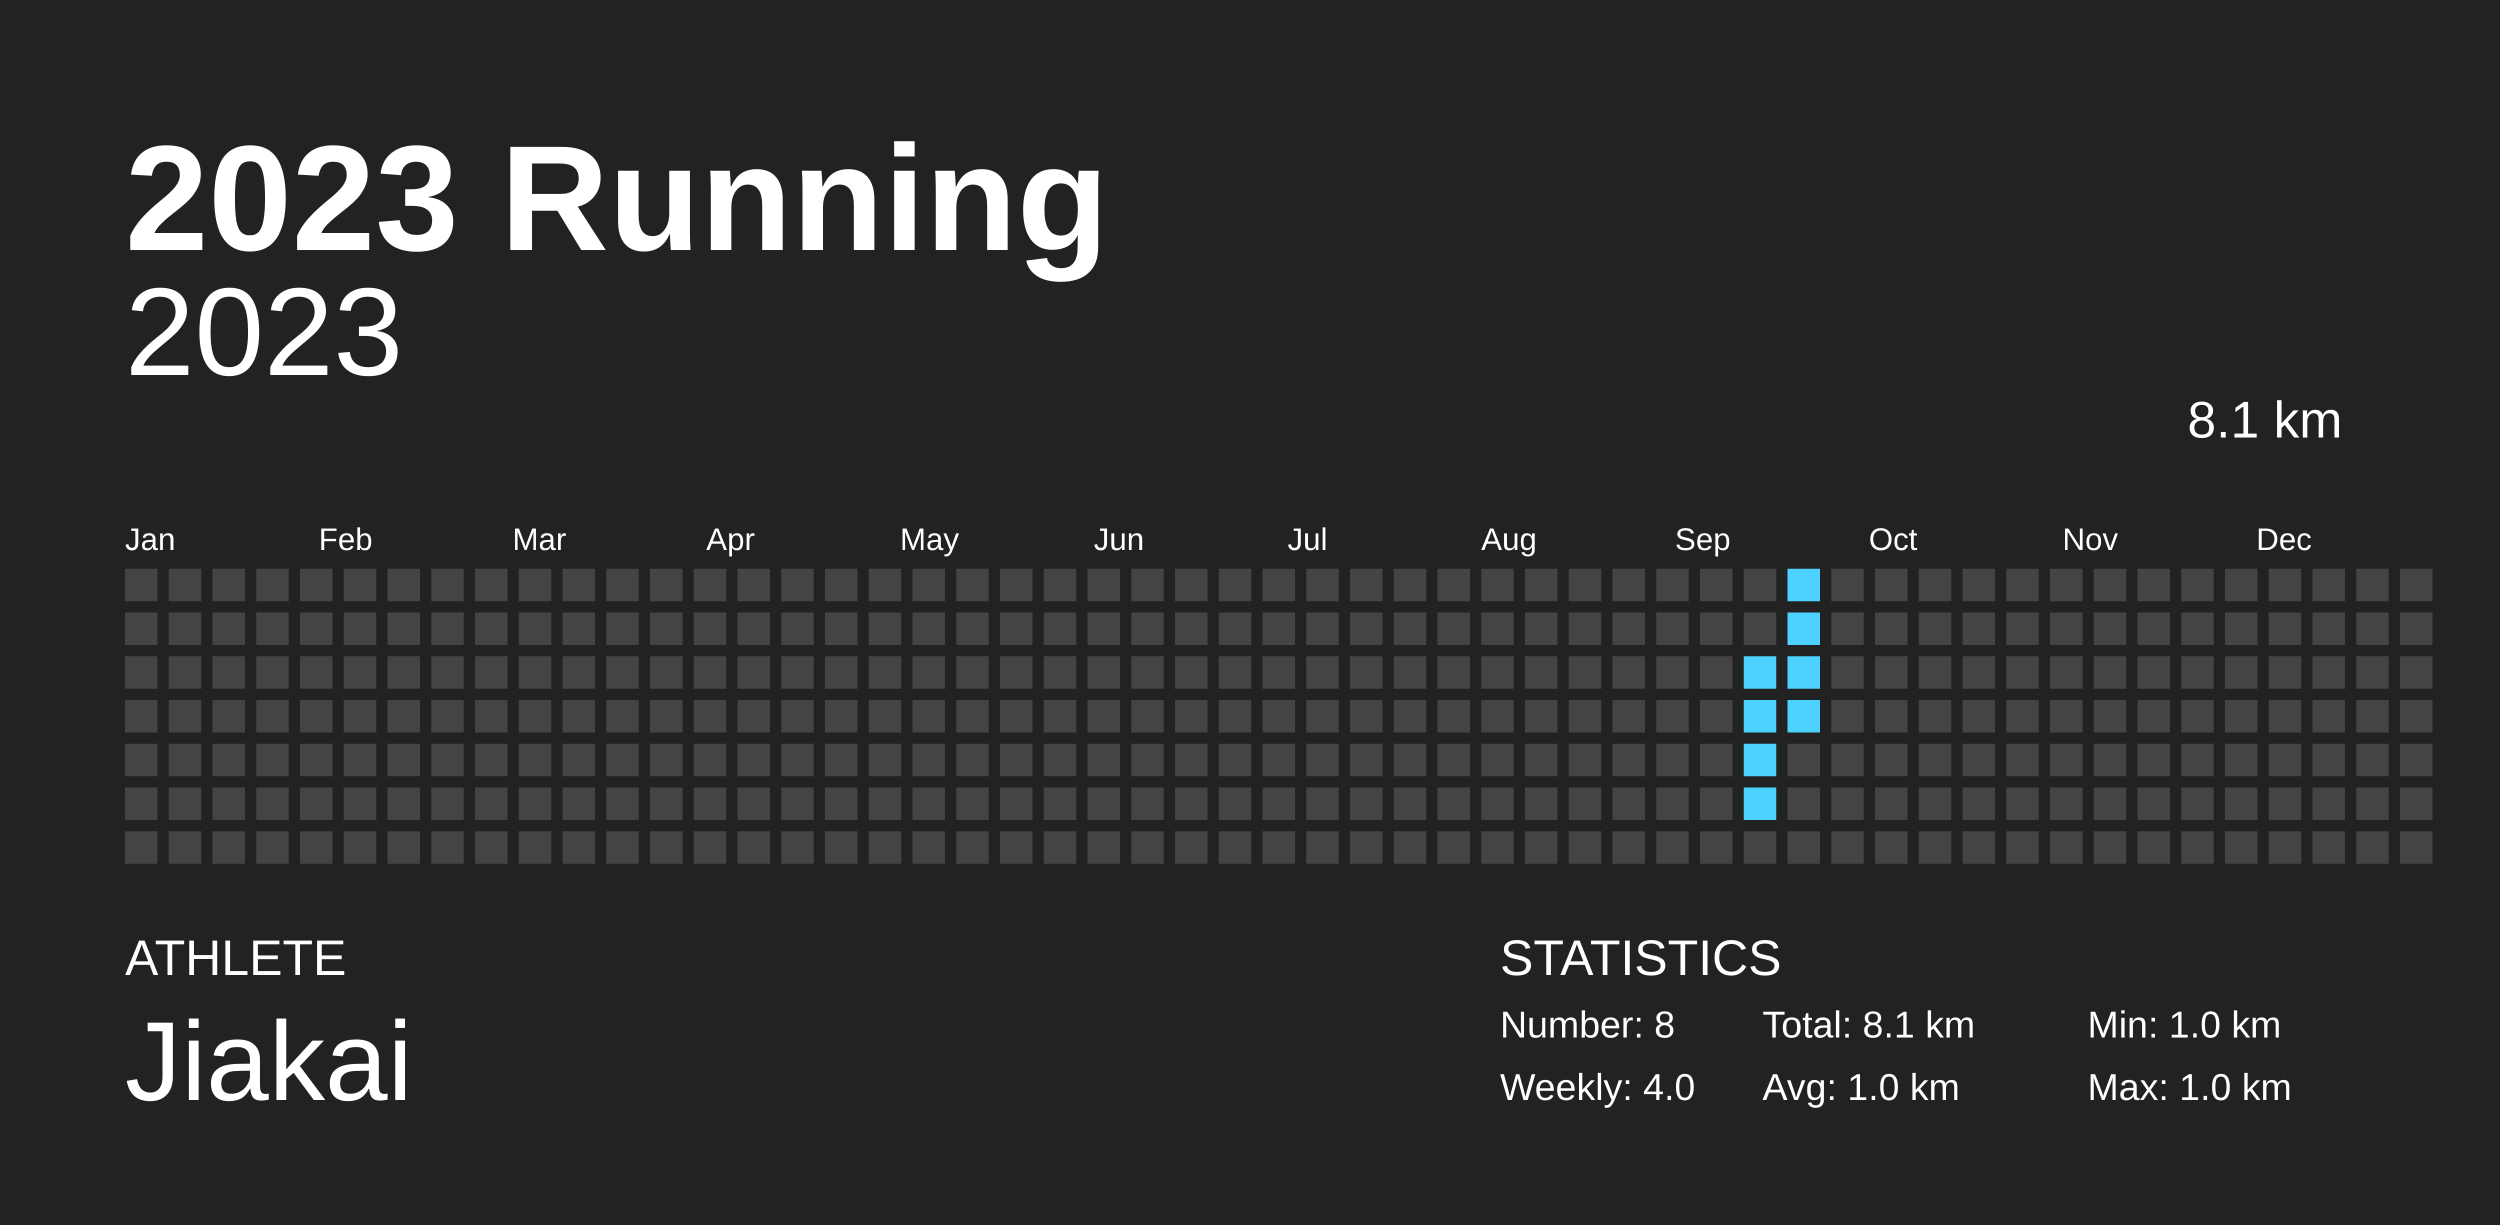
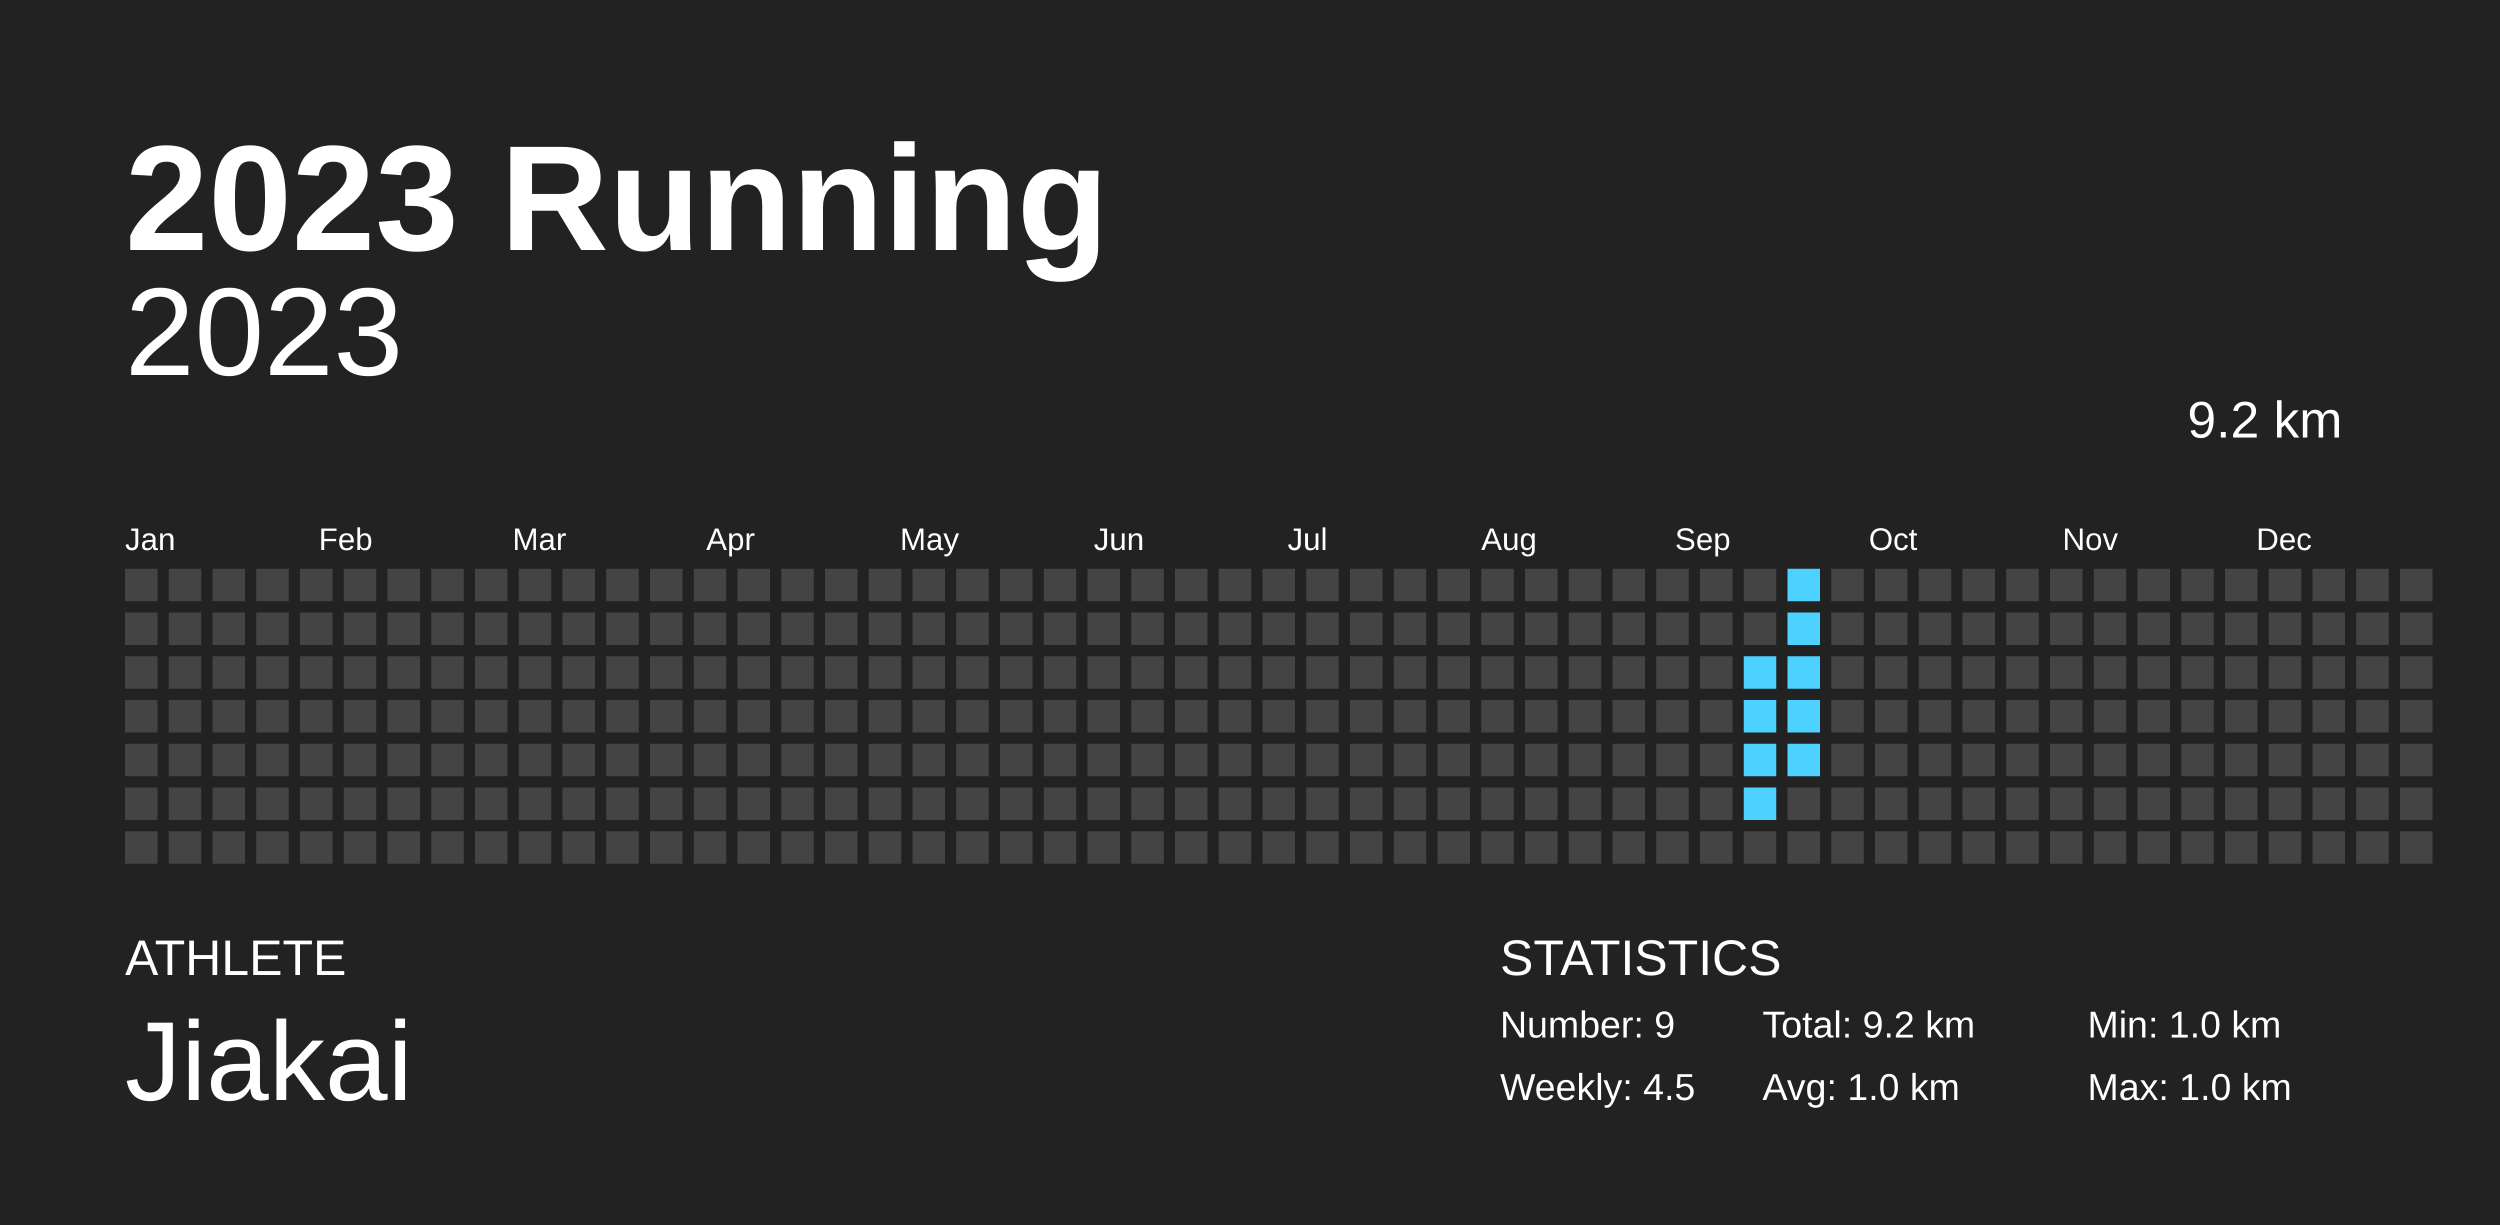
<svg xmlns="http://www.w3.org/2000/svg" baseProfile="full" height="98mm" version="1.1" viewBox="0,0,200,98" width="200mm">
  <defs />
  <rect fill="#222222" height="98" width="200" x="0" y="0" />
  <text fill="#FFFFFF" style="font-size:12px; font-family:Arial; font-weight:bold;" x="10" y="20">2023 Running</text>
  <text fill="#FFFFFF" style="font-size:4px; font-family:Arial" x="10" y="78">ATHLETE</text>
  <text fill="#FFFFFF" style="font-size:9px; font-family:Arial" x="10" y="88">Jiakai</text>
  <text fill="#FFFFFF" style="font-size:4px; font-family:Arial" x="120" y="78">STATISTICS</text>
-   <text fill="#FFFFFF" style="font-size:3px; font-family:Arial" x="120" y="83">Number: 8</text>
-   <text fill="#FFFFFF" style="font-size:3px; font-family:Arial" x="120" y="88">Weekly: 4.0</text>
-   <text fill="#FFFFFF" style="font-size:3px; font-family:Arial" x="141" y="83">Total: 8.1 km</text>
+   <text fill="#FFFFFF" style="font-size:3px; font-family:Arial" x="120" y="83">Number: 9</text>
+   <text fill="#FFFFFF" style="font-size:3px; font-family:Arial" x="120" y="88">Weekly: 4.5</text>
+   <text fill="#FFFFFF" style="font-size:3px; font-family:Arial" x="141" y="83">Total: 9.2 km</text>
  <text fill="#FFFFFF" style="font-size:3px; font-family:Arial" x="141" y="88">Avg: 1.0 km</text>
  <text fill="#FFFFFF" style="font-size:3px; font-family:Arial" x="167" y="83">Min: 1.0 km</text>
  <text fill="#FFFFFF" style="font-size:3px; font-family:Arial" x="167" y="88">Max: 1.0 km</text>
  <text alignment-baseline="hanging" fill="#FFFFFF" style="font-size:10.0px; font-family:Arial;" x="10" y="30">2023</text>
-   <text alignment-baseline="hanging" fill="#FFFFFF" style="font-size:4.125px; font-family:Arial;" x="175" y="35">8.1 km</text>
+   <text alignment-baseline="hanging" fill="#FFFFFF" style="font-size:4.125px; font-family:Arial;" x="175" y="35">9.2 km</text>
  <text fill="#FFFFFF" style="font-size:2.5px; font-family:Arial" x="10.0" y="44">Jan</text>
  <text fill="#FFFFFF" style="font-size:2.5px; font-family:Arial" x="25.5" y="44">Feb</text>
  <text fill="#FFFFFF" style="font-size:2.5px; font-family:Arial" x="41.0" y="44">Mar</text>
  <text fill="#FFFFFF" style="font-size:2.5px; font-family:Arial" x="56.5" y="44">Apr</text>
  <text fill="#FFFFFF" style="font-size:2.5px; font-family:Arial" x="72.0" y="44">May</text>
  <text fill="#FFFFFF" style="font-size:2.5px; font-family:Arial" x="87.5" y="44">Jun</text>
  <text fill="#FFFFFF" style="font-size:2.5px; font-family:Arial" x="103.0" y="44">Jul</text>
  <text fill="#FFFFFF" style="font-size:2.5px; font-family:Arial" x="118.5" y="44">Aug</text>
  <text fill="#FFFFFF" style="font-size:2.5px; font-family:Arial" x="134.0" y="44">Sep</text>
  <text fill="#FFFFFF" style="font-size:2.5px; font-family:Arial" x="149.5" y="44">Oct</text>
  <text fill="#FFFFFF" style="font-size:2.5px; font-family:Arial" x="165.0" y="44">Nov</text>
  <text fill="#FFFFFF" style="font-size:2.5px; font-family:Arial" x="180.5" y="44">Dec</text>
  <rect fill="#444444" height="2.6" width="2.6" x="10.0" y="45.5" />
  <rect fill="#444444" height="2.6" width="2.6" x="10.0" y="49.0" />
  <rect fill="#444444" height="2.6" width="2.6" x="10.0" y="52.5" />
  <rect fill="#444444" height="2.6" width="2.6" x="10.0" y="56.0" />
  <rect fill="#444444" height="2.6" width="2.6" x="10.0" y="59.5" />
  <rect fill="#444444" height="2.6" width="2.6" x="10.0" y="63.0" />
  <rect fill="#444444" height="2.6" width="2.6" x="10.0" y="66.5" />
  <rect fill="#444444" height="2.6" width="2.6" x="13.5" y="45.5" />
  <rect fill="#444444" height="2.6" width="2.6" x="13.5" y="49.0" />
  <rect fill="#444444" height="2.6" width="2.6" x="13.5" y="52.5" />
  <rect fill="#444444" height="2.6" width="2.6" x="13.5" y="56.0" />
  <rect fill="#444444" height="2.6" width="2.6" x="13.5" y="59.5" />
  <rect fill="#444444" height="2.6" width="2.6" x="13.5" y="63.0" />
  <rect fill="#444444" height="2.6" width="2.6" x="13.5" y="66.5" />
  <rect fill="#444444" height="2.6" width="2.6" x="17.0" y="45.5" />
  <rect fill="#444444" height="2.6" width="2.6" x="17.0" y="49.0" />
  <rect fill="#444444" height="2.6" width="2.6" x="17.0" y="52.5" />
  <rect fill="#444444" height="2.6" width="2.6" x="17.0" y="56.0" />
  <rect fill="#444444" height="2.6" width="2.6" x="17.0" y="59.5" />
  <rect fill="#444444" height="2.6" width="2.6" x="17.0" y="63.0" />
  <rect fill="#444444" height="2.6" width="2.6" x="17.0" y="66.5" />
  <rect fill="#444444" height="2.6" width="2.6" x="20.5" y="45.5" />
  <rect fill="#444444" height="2.6" width="2.6" x="20.5" y="49.0" />
  <rect fill="#444444" height="2.6" width="2.6" x="20.5" y="52.5" />
  <rect fill="#444444" height="2.6" width="2.6" x="20.5" y="56.0" />
  <rect fill="#444444" height="2.6" width="2.6" x="20.5" y="59.5" />
  <rect fill="#444444" height="2.6" width="2.6" x="20.5" y="63.0" />
  <rect fill="#444444" height="2.6" width="2.6" x="20.5" y="66.5" />
  <rect fill="#444444" height="2.6" width="2.6" x="24.0" y="45.5" />
  <rect fill="#444444" height="2.6" width="2.6" x="24.0" y="49.0" />
  <rect fill="#444444" height="2.6" width="2.6" x="24.0" y="52.5" />
  <rect fill="#444444" height="2.6" width="2.6" x="24.0" y="56.0" />
  <rect fill="#444444" height="2.6" width="2.6" x="24.0" y="59.5" />
  <rect fill="#444444" height="2.6" width="2.6" x="24.0" y="63.0" />
  <rect fill="#444444" height="2.6" width="2.6" x="24.0" y="66.5" />
  <rect fill="#444444" height="2.6" width="2.6" x="27.5" y="45.5" />
  <rect fill="#444444" height="2.6" width="2.6" x="27.5" y="49.0" />
  <rect fill="#444444" height="2.6" width="2.6" x="27.5" y="52.5" />
  <rect fill="#444444" height="2.6" width="2.6" x="27.5" y="56.0" />
  <rect fill="#444444" height="2.6" width="2.6" x="27.5" y="59.5" />
  <rect fill="#444444" height="2.6" width="2.6" x="27.5" y="63.0" />
  <rect fill="#444444" height="2.6" width="2.6" x="27.5" y="66.5" />
  <rect fill="#444444" height="2.6" width="2.6" x="31.0" y="45.5" />
  <rect fill="#444444" height="2.6" width="2.6" x="31.0" y="49.0" />
  <rect fill="#444444" height="2.6" width="2.6" x="31.0" y="52.5" />
  <rect fill="#444444" height="2.6" width="2.6" x="31.0" y="56.0" />
  <rect fill="#444444" height="2.6" width="2.6" x="31.0" y="59.5" />
  <rect fill="#444444" height="2.6" width="2.6" x="31.0" y="63.0" />
  <rect fill="#444444" height="2.6" width="2.6" x="31.0" y="66.5" />
  <rect fill="#444444" height="2.6" width="2.6" x="34.5" y="45.5" />
  <rect fill="#444444" height="2.6" width="2.6" x="34.5" y="49.0" />
  <rect fill="#444444" height="2.6" width="2.6" x="34.5" y="52.5" />
  <rect fill="#444444" height="2.6" width="2.6" x="34.5" y="56.0" />
  <rect fill="#444444" height="2.6" width="2.6" x="34.5" y="59.5" />
  <rect fill="#444444" height="2.6" width="2.6" x="34.5" y="63.0" />
  <rect fill="#444444" height="2.6" width="2.6" x="34.5" y="66.5" />
  <rect fill="#444444" height="2.6" width="2.6" x="38.0" y="45.5" />
  <rect fill="#444444" height="2.6" width="2.6" x="38.0" y="49.0" />
  <rect fill="#444444" height="2.6" width="2.6" x="38.0" y="52.5" />
  <rect fill="#444444" height="2.6" width="2.6" x="38.0" y="56.0" />
  <rect fill="#444444" height="2.6" width="2.6" x="38.0" y="59.5" />
  <rect fill="#444444" height="2.6" width="2.6" x="38.0" y="63.0" />
  <rect fill="#444444" height="2.6" width="2.6" x="38.0" y="66.5" />
  <rect fill="#444444" height="2.6" width="2.6" x="41.5" y="45.5" />
  <rect fill="#444444" height="2.6" width="2.6" x="41.5" y="49.0" />
  <rect fill="#444444" height="2.6" width="2.6" x="41.5" y="52.5" />
  <rect fill="#444444" height="2.6" width="2.6" x="41.5" y="56.0" />
  <rect fill="#444444" height="2.6" width="2.6" x="41.5" y="59.5" />
  <rect fill="#444444" height="2.6" width="2.6" x="41.5" y="63.0" />
  <rect fill="#444444" height="2.6" width="2.6" x="41.5" y="66.5" />
  <rect fill="#444444" height="2.6" width="2.6" x="45.0" y="45.5" />
  <rect fill="#444444" height="2.6" width="2.6" x="45.0" y="49.0" />
  <rect fill="#444444" height="2.6" width="2.6" x="45.0" y="52.5" />
  <rect fill="#444444" height="2.6" width="2.6" x="45.0" y="56.0" />
  <rect fill="#444444" height="2.6" width="2.6" x="45.0" y="59.5" />
  <rect fill="#444444" height="2.6" width="2.6" x="45.0" y="63.0" />
  <rect fill="#444444" height="2.6" width="2.6" x="45.0" y="66.5" />
  <rect fill="#444444" height="2.6" width="2.6" x="48.5" y="45.5" />
  <rect fill="#444444" height="2.6" width="2.6" x="48.5" y="49.0" />
  <rect fill="#444444" height="2.6" width="2.6" x="48.5" y="52.5" />
  <rect fill="#444444" height="2.6" width="2.6" x="48.5" y="56.0" />
  <rect fill="#444444" height="2.6" width="2.6" x="48.5" y="59.5" />
  <rect fill="#444444" height="2.6" width="2.6" x="48.5" y="63.0" />
  <rect fill="#444444" height="2.6" width="2.6" x="48.5" y="66.5" />
  <rect fill="#444444" height="2.6" width="2.6" x="52.0" y="45.5" />
  <rect fill="#444444" height="2.6" width="2.6" x="52.0" y="49.0" />
  <rect fill="#444444" height="2.6" width="2.6" x="52.0" y="52.5" />
  <rect fill="#444444" height="2.6" width="2.6" x="52.0" y="56.0" />
  <rect fill="#444444" height="2.6" width="2.6" x="52.0" y="59.5" />
  <rect fill="#444444" height="2.6" width="2.6" x="52.0" y="63.0" />
  <rect fill="#444444" height="2.6" width="2.6" x="52.0" y="66.5" />
  <rect fill="#444444" height="2.6" width="2.6" x="55.5" y="45.5" />
  <rect fill="#444444" height="2.6" width="2.6" x="55.5" y="49.0" />
  <rect fill="#444444" height="2.6" width="2.6" x="55.5" y="52.5" />
  <rect fill="#444444" height="2.6" width="2.6" x="55.5" y="56.0" />
  <rect fill="#444444" height="2.6" width="2.6" x="55.5" y="59.5" />
  <rect fill="#444444" height="2.6" width="2.6" x="55.5" y="63.0" />
  <rect fill="#444444" height="2.6" width="2.6" x="55.5" y="66.5" />
  <rect fill="#444444" height="2.6" width="2.6" x="59.0" y="45.5" />
  <rect fill="#444444" height="2.6" width="2.6" x="59.0" y="49.0" />
  <rect fill="#444444" height="2.6" width="2.6" x="59.0" y="52.5" />
  <rect fill="#444444" height="2.6" width="2.6" x="59.0" y="56.0" />
  <rect fill="#444444" height="2.6" width="2.6" x="59.0" y="59.5" />
  <rect fill="#444444" height="2.6" width="2.6" x="59.0" y="63.0" />
  <rect fill="#444444" height="2.6" width="2.6" x="59.0" y="66.5" />
  <rect fill="#444444" height="2.6" width="2.6" x="62.5" y="45.5" />
  <rect fill="#444444" height="2.6" width="2.6" x="62.5" y="49.0" />
  <rect fill="#444444" height="2.6" width="2.6" x="62.5" y="52.5" />
  <rect fill="#444444" height="2.6" width="2.6" x="62.5" y="56.0" />
  <rect fill="#444444" height="2.6" width="2.6" x="62.5" y="59.5" />
  <rect fill="#444444" height="2.6" width="2.6" x="62.5" y="63.0" />
  <rect fill="#444444" height="2.6" width="2.6" x="62.5" y="66.5" />
  <rect fill="#444444" height="2.6" width="2.6" x="66.0" y="45.5" />
  <rect fill="#444444" height="2.6" width="2.6" x="66.0" y="49.0" />
  <rect fill="#444444" height="2.6" width="2.6" x="66.0" y="52.5" />
  <rect fill="#444444" height="2.6" width="2.6" x="66.0" y="56.0" />
  <rect fill="#444444" height="2.6" width="2.6" x="66.0" y="59.5" />
  <rect fill="#444444" height="2.6" width="2.6" x="66.0" y="63.0" />
  <rect fill="#444444" height="2.6" width="2.6" x="66.0" y="66.5" />
  <rect fill="#444444" height="2.6" width="2.6" x="69.5" y="45.5" />
  <rect fill="#444444" height="2.6" width="2.6" x="69.5" y="49.0" />
  <rect fill="#444444" height="2.6" width="2.6" x="69.5" y="52.5" />
  <rect fill="#444444" height="2.6" width="2.6" x="69.5" y="56.0" />
  <rect fill="#444444" height="2.6" width="2.6" x="69.5" y="59.5" />
  <rect fill="#444444" height="2.6" width="2.6" x="69.5" y="63.0" />
  <rect fill="#444444" height="2.6" width="2.6" x="69.5" y="66.5" />
  <rect fill="#444444" height="2.6" width="2.6" x="73.0" y="45.5" />
  <rect fill="#444444" height="2.6" width="2.6" x="73.0" y="49.0" />
  <rect fill="#444444" height="2.6" width="2.6" x="73.0" y="52.5" />
  <rect fill="#444444" height="2.6" width="2.6" x="73.0" y="56.0" />
  <rect fill="#444444" height="2.6" width="2.6" x="73.0" y="59.5" />
  <rect fill="#444444" height="2.6" width="2.6" x="73.0" y="63.0" />
  <rect fill="#444444" height="2.6" width="2.6" x="73.0" y="66.5" />
  <rect fill="#444444" height="2.6" width="2.6" x="76.5" y="45.5" />
  <rect fill="#444444" height="2.6" width="2.6" x="76.5" y="49.0" />
  <rect fill="#444444" height="2.6" width="2.6" x="76.5" y="52.5" />
  <rect fill="#444444" height="2.6" width="2.6" x="76.5" y="56.0" />
  <rect fill="#444444" height="2.6" width="2.6" x="76.5" y="59.5" />
  <rect fill="#444444" height="2.6" width="2.6" x="76.5" y="63.0" />
  <rect fill="#444444" height="2.6" width="2.6" x="76.5" y="66.5" />
  <rect fill="#444444" height="2.6" width="2.6" x="80.0" y="45.5" />
  <rect fill="#444444" height="2.6" width="2.6" x="80.0" y="49.0" />
  <rect fill="#444444" height="2.6" width="2.6" x="80.0" y="52.5" />
  <rect fill="#444444" height="2.6" width="2.6" x="80.0" y="56.0" />
  <rect fill="#444444" height="2.6" width="2.6" x="80.0" y="59.5" />
  <rect fill="#444444" height="2.6" width="2.6" x="80.0" y="63.0" />
  <rect fill="#444444" height="2.6" width="2.6" x="80.0" y="66.5" />
  <rect fill="#444444" height="2.6" width="2.6" x="83.5" y="45.5" />
  <rect fill="#444444" height="2.6" width="2.6" x="83.5" y="49.0" />
  <rect fill="#444444" height="2.6" width="2.6" x="83.5" y="52.5" />
  <rect fill="#444444" height="2.6" width="2.6" x="83.5" y="56.0" />
  <rect fill="#444444" height="2.6" width="2.6" x="83.5" y="59.5" />
  <rect fill="#444444" height="2.6" width="2.6" x="83.5" y="63.0" />
  <rect fill="#444444" height="2.6" width="2.6" x="83.5" y="66.5" />
  <rect fill="#444444" height="2.6" width="2.6" x="87.0" y="45.5" />
  <rect fill="#444444" height="2.6" width="2.6" x="87.0" y="49.0" />
  <rect fill="#444444" height="2.6" width="2.6" x="87.0" y="52.5" />
  <rect fill="#444444" height="2.6" width="2.6" x="87.0" y="56.0" />
  <rect fill="#444444" height="2.6" width="2.6" x="87.0" y="59.5" />
  <rect fill="#444444" height="2.6" width="2.6" x="87.0" y="63.0" />
  <rect fill="#444444" height="2.6" width="2.6" x="87.0" y="66.5" />
  <rect fill="#444444" height="2.6" width="2.6" x="90.5" y="45.5" />
  <rect fill="#444444" height="2.6" width="2.6" x="90.5" y="49.0" />
  <rect fill="#444444" height="2.6" width="2.6" x="90.5" y="52.5" />
  <rect fill="#444444" height="2.6" width="2.6" x="90.5" y="56.0" />
  <rect fill="#444444" height="2.6" width="2.6" x="90.5" y="59.5" />
  <rect fill="#444444" height="2.6" width="2.6" x="90.5" y="63.0" />
  <rect fill="#444444" height="2.6" width="2.6" x="90.5" y="66.5" />
  <rect fill="#444444" height="2.6" width="2.6" x="94.0" y="45.5" />
  <rect fill="#444444" height="2.6" width="2.6" x="94.0" y="49.0" />
  <rect fill="#444444" height="2.6" width="2.6" x="94.0" y="52.5" />
  <rect fill="#444444" height="2.6" width="2.6" x="94.0" y="56.0" />
  <rect fill="#444444" height="2.6" width="2.6" x="94.0" y="59.5" />
  <rect fill="#444444" height="2.6" width="2.6" x="94.0" y="63.0" />
  <rect fill="#444444" height="2.6" width="2.6" x="94.0" y="66.5" />
  <rect fill="#444444" height="2.6" width="2.6" x="97.5" y="45.5" />
  <rect fill="#444444" height="2.6" width="2.6" x="97.5" y="49.0" />
  <rect fill="#444444" height="2.6" width="2.6" x="97.5" y="52.5" />
  <rect fill="#444444" height="2.6" width="2.6" x="97.5" y="56.0" />
  <rect fill="#444444" height="2.6" width="2.6" x="97.5" y="59.5" />
  <rect fill="#444444" height="2.6" width="2.6" x="97.5" y="63.0" />
  <rect fill="#444444" height="2.6" width="2.6" x="97.5" y="66.5" />
  <rect fill="#444444" height="2.6" width="2.6" x="101.0" y="45.5" />
  <rect fill="#444444" height="2.6" width="2.6" x="101.0" y="49.0" />
  <rect fill="#444444" height="2.6" width="2.6" x="101.0" y="52.5" />
  <rect fill="#444444" height="2.6" width="2.6" x="101.0" y="56.0" />
  <rect fill="#444444" height="2.6" width="2.6" x="101.0" y="59.5" />
  <rect fill="#444444" height="2.6" width="2.6" x="101.0" y="63.0" />
  <rect fill="#444444" height="2.6" width="2.6" x="101.0" y="66.5" />
  <rect fill="#444444" height="2.6" width="2.6" x="104.5" y="45.5" />
  <rect fill="#444444" height="2.6" width="2.6" x="104.5" y="49.0" />
  <rect fill="#444444" height="2.6" width="2.6" x="104.5" y="52.5" />
  <rect fill="#444444" height="2.6" width="2.6" x="104.5" y="56.0" />
  <rect fill="#444444" height="2.6" width="2.6" x="104.5" y="59.5" />
  <rect fill="#444444" height="2.6" width="2.6" x="104.5" y="63.0" />
  <rect fill="#444444" height="2.6" width="2.6" x="104.5" y="66.5" />
  <rect fill="#444444" height="2.6" width="2.6" x="108.0" y="45.5" />
  <rect fill="#444444" height="2.6" width="2.6" x="108.0" y="49.0" />
  <rect fill="#444444" height="2.6" width="2.6" x="108.0" y="52.5" />
  <rect fill="#444444" height="2.6" width="2.6" x="108.0" y="56.0" />
  <rect fill="#444444" height="2.6" width="2.6" x="108.0" y="59.5" />
  <rect fill="#444444" height="2.6" width="2.6" x="108.0" y="63.0" />
  <rect fill="#444444" height="2.6" width="2.6" x="108.0" y="66.5" />
  <rect fill="#444444" height="2.6" width="2.6" x="111.5" y="45.5" />
  <rect fill="#444444" height="2.6" width="2.6" x="111.5" y="49.0" />
  <rect fill="#444444" height="2.6" width="2.6" x="111.5" y="52.5" />
  <rect fill="#444444" height="2.6" width="2.6" x="111.5" y="56.0" />
  <rect fill="#444444" height="2.6" width="2.6" x="111.5" y="59.5" />
  <rect fill="#444444" height="2.6" width="2.6" x="111.5" y="63.0" />
  <rect fill="#444444" height="2.6" width="2.6" x="111.5" y="66.5" />
  <rect fill="#444444" height="2.6" width="2.6" x="115.0" y="45.5" />
  <rect fill="#444444" height="2.6" width="2.6" x="115.0" y="49.0" />
  <rect fill="#444444" height="2.6" width="2.6" x="115.0" y="52.5" />
  <rect fill="#444444" height="2.6" width="2.6" x="115.0" y="56.0" />
  <rect fill="#444444" height="2.6" width="2.6" x="115.0" y="59.5" />
  <rect fill="#444444" height="2.6" width="2.6" x="115.0" y="63.0" />
  <rect fill="#444444" height="2.6" width="2.6" x="115.0" y="66.5" />
  <rect fill="#444444" height="2.6" width="2.6" x="118.5" y="45.5" />
  <rect fill="#444444" height="2.6" width="2.6" x="118.5" y="49.0" />
  <rect fill="#444444" height="2.6" width="2.6" x="118.5" y="52.5" />
  <rect fill="#444444" height="2.6" width="2.6" x="118.5" y="56.0" />
  <rect fill="#444444" height="2.6" width="2.6" x="118.5" y="59.5" />
  <rect fill="#444444" height="2.6" width="2.6" x="118.5" y="63.0" />
  <rect fill="#444444" height="2.6" width="2.6" x="118.5" y="66.5" />
  <rect fill="#444444" height="2.6" width="2.6" x="122.0" y="45.5" />
  <rect fill="#444444" height="2.6" width="2.6" x="122.0" y="49.0" />
  <rect fill="#444444" height="2.6" width="2.6" x="122.0" y="52.5" />
  <rect fill="#444444" height="2.6" width="2.6" x="122.0" y="56.0" />
  <rect fill="#444444" height="2.6" width="2.6" x="122.0" y="59.5" />
  <rect fill="#444444" height="2.6" width="2.6" x="122.0" y="63.0" />
  <rect fill="#444444" height="2.6" width="2.6" x="122.0" y="66.5" />
  <rect fill="#444444" height="2.6" width="2.6" x="125.5" y="45.5" />
  <rect fill="#444444" height="2.6" width="2.6" x="125.5" y="49.0" />
  <rect fill="#444444" height="2.6" width="2.6" x="125.5" y="52.5" />
  <rect fill="#444444" height="2.6" width="2.6" x="125.5" y="56.0" />
  <rect fill="#444444" height="2.6" width="2.6" x="125.5" y="59.5" />
  <rect fill="#444444" height="2.6" width="2.6" x="125.5" y="63.0" />
  <rect fill="#444444" height="2.6" width="2.6" x="125.5" y="66.5" />
  <rect fill="#444444" height="2.6" width="2.6" x="129.0" y="45.5" />
  <rect fill="#444444" height="2.6" width="2.6" x="129.0" y="49.0" />
  <rect fill="#444444" height="2.6" width="2.6" x="129.0" y="52.5" />
  <rect fill="#444444" height="2.6" width="2.6" x="129.0" y="56.0" />
  <rect fill="#444444" height="2.6" width="2.6" x="129.0" y="59.5" />
  <rect fill="#444444" height="2.6" width="2.6" x="129.0" y="63.0" />
  <rect fill="#444444" height="2.6" width="2.6" x="129.0" y="66.5" />
  <rect fill="#444444" height="2.6" width="2.6" x="132.5" y="45.5" />
  <rect fill="#444444" height="2.6" width="2.6" x="132.5" y="49.0" />
  <rect fill="#444444" height="2.6" width="2.6" x="132.5" y="52.5" />
  <rect fill="#444444" height="2.6" width="2.6" x="132.5" y="56.0" />
  <rect fill="#444444" height="2.6" width="2.6" x="132.5" y="59.5" />
  <rect fill="#444444" height="2.6" width="2.6" x="132.5" y="63.0" />
  <rect fill="#444444" height="2.6" width="2.6" x="132.5" y="66.5" />
  <rect fill="#444444" height="2.6" width="2.6" x="136.0" y="45.5" />
  <rect fill="#444444" height="2.6" width="2.6" x="136.0" y="49.0" />
  <rect fill="#444444" height="2.6" width="2.6" x="136.0" y="52.5" />
  <rect fill="#444444" height="2.6" width="2.6" x="136.0" y="56.0" />
  <rect fill="#444444" height="2.6" width="2.6" x="136.0" y="59.5" />
  <rect fill="#444444" height="2.6" width="2.6" x="136.0" y="63.0" />
  <rect fill="#444444" height="2.6" width="2.6" x="136.0" y="66.5" />
  <rect fill="#444444" height="2.6" width="2.6" x="139.5" y="45.5" />
  <rect fill="#444444" height="2.6" width="2.6" x="139.5" y="49.0" />
  <rect fill="#4dd2ff" height="2.6" width="2.6" x="139.5" y="52.5" />
  <rect fill="#4dd2ff" height="2.6" width="2.6" x="139.5" y="56.0" />
  <rect fill="#4dd2ff" height="2.6" width="2.6" x="139.5" y="59.5" />
  <rect fill="#4dd2ff" height="2.6" width="2.6" x="139.5" y="63.0" />
  <rect fill="#444444" height="2.6" width="2.6" x="139.5" y="66.5" />
  <rect fill="#4dd2ff" height="2.6" width="2.6" x="143.0" y="45.5" />
  <rect fill="#4dd2ff" height="2.6" width="2.6" x="143.0" y="49.0" />
  <rect fill="#4dd2ff" height="2.6" width="2.6" x="143.0" y="52.5" />
  <rect fill="#4dd2ff" height="2.6" width="2.6" x="143.0" y="56.0" />
-   <rect fill="#444444" height="2.6" width="2.6" x="143.0" y="59.5" />
+   <rect fill="#4dd2ff" height="2.6" width="2.6" x="143.0" y="59.5" />
  <rect fill="#444444" height="2.6" width="2.6" x="143.0" y="63.0" />
  <rect fill="#444444" height="2.6" width="2.6" x="143.0" y="66.5" />
  <rect fill="#444444" height="2.6" width="2.6" x="146.5" y="45.5" />
  <rect fill="#444444" height="2.6" width="2.6" x="146.5" y="49.0" />
  <rect fill="#444444" height="2.6" width="2.6" x="146.5" y="52.5" />
  <rect fill="#444444" height="2.6" width="2.6" x="146.5" y="56.0" />
  <rect fill="#444444" height="2.6" width="2.6" x="146.5" y="59.5" />
  <rect fill="#444444" height="2.6" width="2.6" x="146.5" y="63.0" />
  <rect fill="#444444" height="2.6" width="2.6" x="146.5" y="66.5" />
  <rect fill="#444444" height="2.6" width="2.6" x="150.0" y="45.5" />
  <rect fill="#444444" height="2.6" width="2.6" x="150.0" y="49.0" />
  <rect fill="#444444" height="2.6" width="2.6" x="150.0" y="52.5" />
  <rect fill="#444444" height="2.6" width="2.6" x="150.0" y="56.0" />
  <rect fill="#444444" height="2.6" width="2.6" x="150.0" y="59.5" />
  <rect fill="#444444" height="2.6" width="2.6" x="150.0" y="63.0" />
  <rect fill="#444444" height="2.6" width="2.6" x="150.0" y="66.5" />
  <rect fill="#444444" height="2.6" width="2.6" x="153.5" y="45.5" />
  <rect fill="#444444" height="2.6" width="2.6" x="153.5" y="49.0" />
  <rect fill="#444444" height="2.6" width="2.6" x="153.5" y="52.5" />
  <rect fill="#444444" height="2.6" width="2.6" x="153.5" y="56.0" />
  <rect fill="#444444" height="2.6" width="2.6" x="153.5" y="59.5" />
  <rect fill="#444444" height="2.6" width="2.6" x="153.5" y="63.0" />
  <rect fill="#444444" height="2.6" width="2.6" x="153.5" y="66.5" />
  <rect fill="#444444" height="2.6" width="2.6" x="157.0" y="45.5" />
  <rect fill="#444444" height="2.6" width="2.6" x="157.0" y="49.0" />
  <rect fill="#444444" height="2.6" width="2.6" x="157.0" y="52.5" />
  <rect fill="#444444" height="2.6" width="2.6" x="157.0" y="56.0" />
  <rect fill="#444444" height="2.6" width="2.6" x="157.0" y="59.5" />
  <rect fill="#444444" height="2.6" width="2.6" x="157.0" y="63.0" />
  <rect fill="#444444" height="2.6" width="2.6" x="157.0" y="66.5" />
  <rect fill="#444444" height="2.6" width="2.6" x="160.5" y="45.5" />
  <rect fill="#444444" height="2.6" width="2.6" x="160.5" y="49.0" />
  <rect fill="#444444" height="2.6" width="2.6" x="160.5" y="52.5" />
  <rect fill="#444444" height="2.6" width="2.6" x="160.5" y="56.0" />
  <rect fill="#444444" height="2.6" width="2.6" x="160.5" y="59.5" />
  <rect fill="#444444" height="2.6" width="2.6" x="160.5" y="63.0" />
  <rect fill="#444444" height="2.6" width="2.6" x="160.5" y="66.5" />
  <rect fill="#444444" height="2.6" width="2.6" x="164.0" y="45.5" />
  <rect fill="#444444" height="2.6" width="2.6" x="164.0" y="49.0" />
  <rect fill="#444444" height="2.6" width="2.6" x="164.0" y="52.5" />
  <rect fill="#444444" height="2.6" width="2.6" x="164.0" y="56.0" />
  <rect fill="#444444" height="2.6" width="2.6" x="164.0" y="59.5" />
  <rect fill="#444444" height="2.6" width="2.6" x="164.0" y="63.0" />
  <rect fill="#444444" height="2.6" width="2.6" x="164.0" y="66.5" />
  <rect fill="#444444" height="2.6" width="2.6" x="167.5" y="45.5" />
  <rect fill="#444444" height="2.6" width="2.6" x="167.5" y="49.0" />
  <rect fill="#444444" height="2.6" width="2.6" x="167.5" y="52.5" />
  <rect fill="#444444" height="2.6" width="2.6" x="167.5" y="56.0" />
  <rect fill="#444444" height="2.6" width="2.6" x="167.5" y="59.5" />
  <rect fill="#444444" height="2.6" width="2.6" x="167.5" y="63.0" />
  <rect fill="#444444" height="2.6" width="2.6" x="167.5" y="66.5" />
  <rect fill="#444444" height="2.6" width="2.6" x="171.0" y="45.5" />
  <rect fill="#444444" height="2.6" width="2.6" x="171.0" y="49.0" />
  <rect fill="#444444" height="2.6" width="2.6" x="171.0" y="52.5" />
  <rect fill="#444444" height="2.6" width="2.6" x="171.0" y="56.0" />
  <rect fill="#444444" height="2.6" width="2.6" x="171.0" y="59.5" />
  <rect fill="#444444" height="2.6" width="2.6" x="171.0" y="63.0" />
  <rect fill="#444444" height="2.6" width="2.6" x="171.0" y="66.5" />
  <rect fill="#444444" height="2.6" width="2.6" x="174.5" y="45.5" />
  <rect fill="#444444" height="2.6" width="2.6" x="174.5" y="49.0" />
  <rect fill="#444444" height="2.6" width="2.6" x="174.5" y="52.5" />
  <rect fill="#444444" height="2.6" width="2.6" x="174.5" y="56.0" />
  <rect fill="#444444" height="2.6" width="2.6" x="174.5" y="59.5" />
  <rect fill="#444444" height="2.6" width="2.6" x="174.5" y="63.0" />
  <rect fill="#444444" height="2.6" width="2.6" x="174.5" y="66.5" />
  <rect fill="#444444" height="2.6" width="2.6" x="178.0" y="45.5" />
  <rect fill="#444444" height="2.6" width="2.6" x="178.0" y="49.0" />
  <rect fill="#444444" height="2.6" width="2.6" x="178.0" y="52.5" />
  <rect fill="#444444" height="2.6" width="2.6" x="178.0" y="56.0" />
  <rect fill="#444444" height="2.6" width="2.6" x="178.0" y="59.5" />
  <rect fill="#444444" height="2.6" width="2.6" x="178.0" y="63.0" />
  <rect fill="#444444" height="2.6" width="2.6" x="178.0" y="66.5" />
  <rect fill="#444444" height="2.6" width="2.6" x="181.5" y="45.5" />
  <rect fill="#444444" height="2.6" width="2.6" x="181.5" y="49.0" />
  <rect fill="#444444" height="2.6" width="2.6" x="181.5" y="52.5" />
  <rect fill="#444444" height="2.6" width="2.6" x="181.5" y="56.0" />
  <rect fill="#444444" height="2.6" width="2.6" x="181.5" y="59.5" />
  <rect fill="#444444" height="2.6" width="2.6" x="181.5" y="63.0" />
  <rect fill="#444444" height="2.6" width="2.6" x="181.5" y="66.5" />
  <rect fill="#444444" height="2.6" width="2.6" x="185.0" y="45.5" />
  <rect fill="#444444" height="2.6" width="2.6" x="185.0" y="49.0" />
  <rect fill="#444444" height="2.6" width="2.6" x="185.0" y="52.5" />
  <rect fill="#444444" height="2.6" width="2.6" x="185.0" y="56.0" />
  <rect fill="#444444" height="2.6" width="2.6" x="185.0" y="59.5" />
  <rect fill="#444444" height="2.6" width="2.6" x="185.0" y="63.0" />
  <rect fill="#444444" height="2.6" width="2.6" x="185.0" y="66.5" />
  <rect fill="#444444" height="2.6" width="2.6" x="188.5" y="45.5" />
  <rect fill="#444444" height="2.6" width="2.6" x="188.5" y="49.0" />
  <rect fill="#444444" height="2.6" width="2.6" x="188.5" y="52.5" />
  <rect fill="#444444" height="2.6" width="2.6" x="188.5" y="56.0" />
  <rect fill="#444444" height="2.6" width="2.6" x="188.5" y="59.5" />
  <rect fill="#444444" height="2.6" width="2.6" x="188.5" y="63.0" />
  <rect fill="#444444" height="2.6" width="2.6" x="188.5" y="66.5" />
  <rect fill="#444444" height="2.6" width="2.6" x="192.0" y="45.5" />
  <rect fill="#444444" height="2.6" width="2.6" x="192.0" y="49.0" />
  <rect fill="#444444" height="2.6" width="2.6" x="192.0" y="52.5" />
  <rect fill="#444444" height="2.6" width="2.6" x="192.0" y="56.0" />
  <rect fill="#444444" height="2.6" width="2.6" x="192.0" y="59.5" />
  <rect fill="#444444" height="2.6" width="2.6" x="192.0" y="63.0" />
  <rect fill="#444444" height="2.6" width="2.6" x="192.0" y="66.5" />
</svg>
